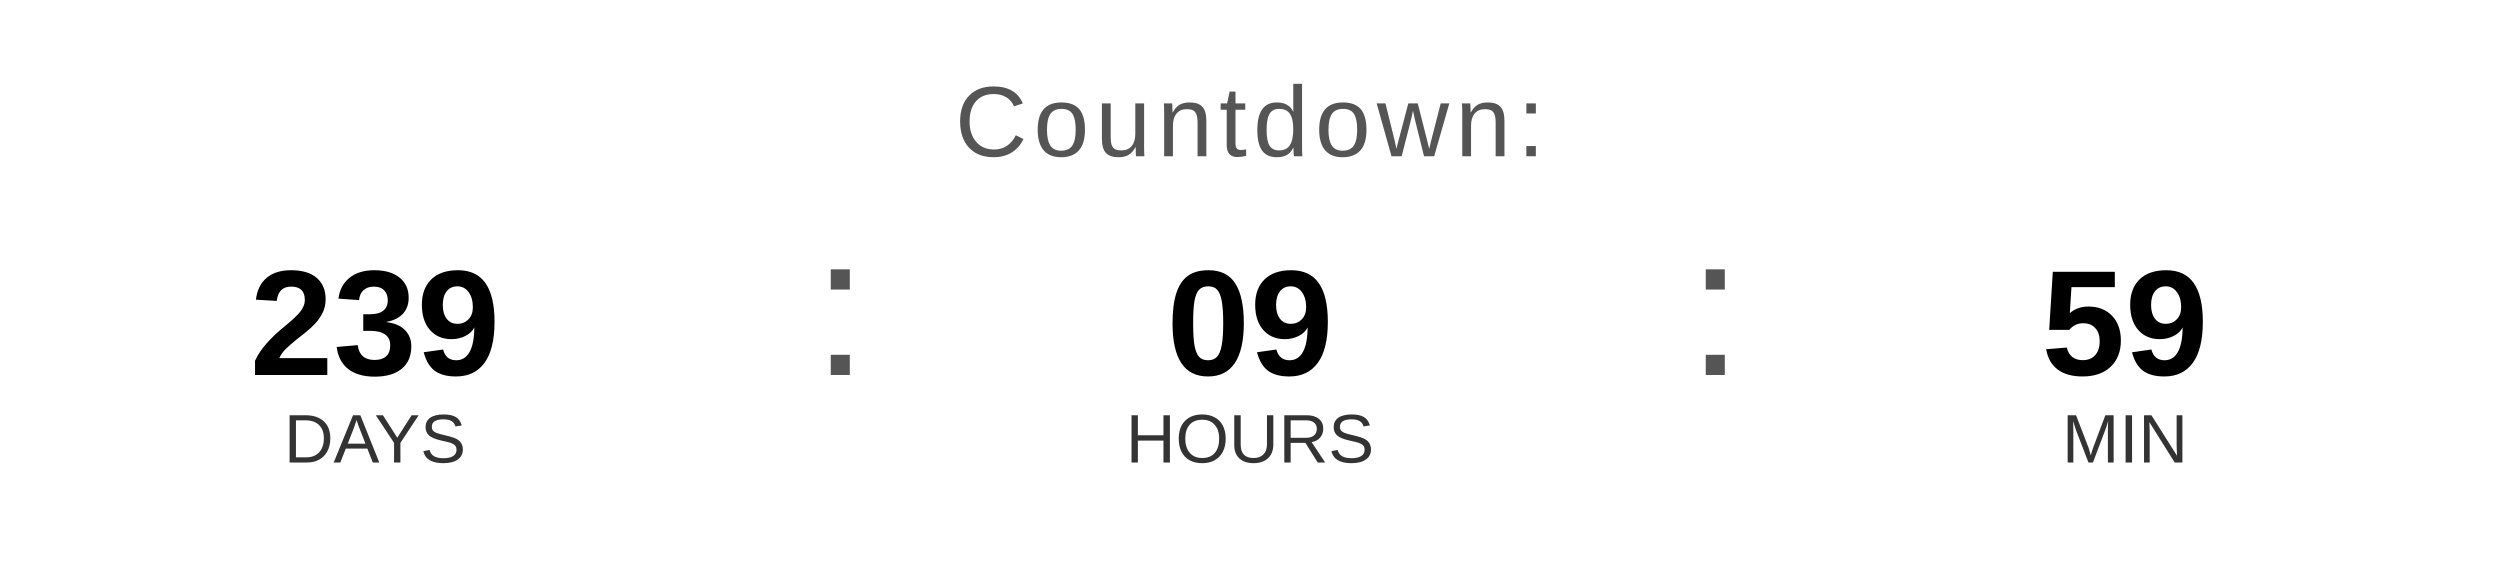
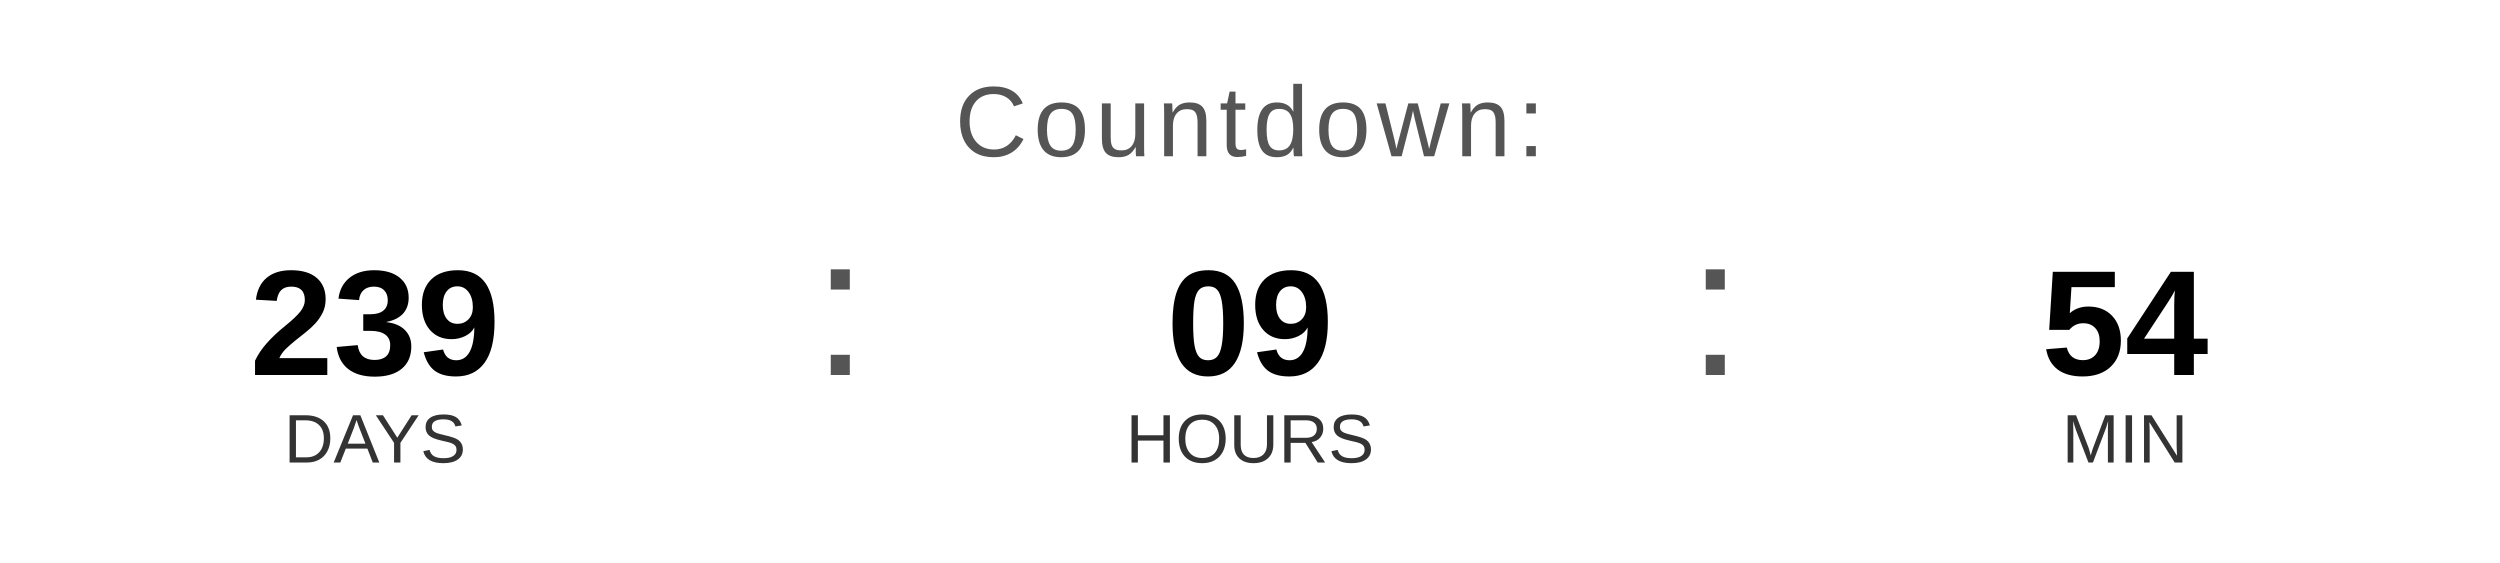
<svg xmlns="http://www.w3.org/2000/svg" width="400" height="90" viewBox="0 0 400 90">
  <text x="200" y="25" font-family="Arial, Helvetica, sans-serif" font-size="16" fill="#555555" text-anchor="middle" letter-spacing="1">
    Countdown:
  </text>
  <text x="60" y="60" font-family="Arial, Helvetica, sans-serif" font-size="24" font-weight="bold" fill="#000000" text-anchor="middle">239</text>
  <text x="60" y="74" font-family="Arial, Helvetica, sans-serif" font-size="11" fill="#333333" text-anchor="middle">DAYS</text>
  <text x="130" y="60" font-family="Arial, sans-serif" font-size="32" fill="#555555">:</text>
  <text x="200" y="60" font-family="Arial, Helvetica, sans-serif" font-size="24" font-weight="bold" fill="#000000" text-anchor="middle">09</text>
  <text x="200" y="74" font-family="Arial, Helvetica, sans-serif" font-size="11" fill="#333333" text-anchor="middle">HOURS</text>
  <text x="270" y="60" font-family="Arial, sans-serif" font-size="32" fill="#555555">:</text>
-   <text x="340" y="60" font-family="Arial, Helvetica, sans-serif" font-size="24" font-weight="bold" fill="#000000" text-anchor="middle">59</text>
+   <text x="340" y="60" font-family="Arial, Helvetica, sans-serif" font-size="24" font-weight="bold" fill="#000000" text-anchor="middle">54</text>
  <text x="340" y="74" font-family="Arial, Helvetica, sans-serif" font-size="11" fill="#333333" text-anchor="middle">MIN</text>
</svg>
